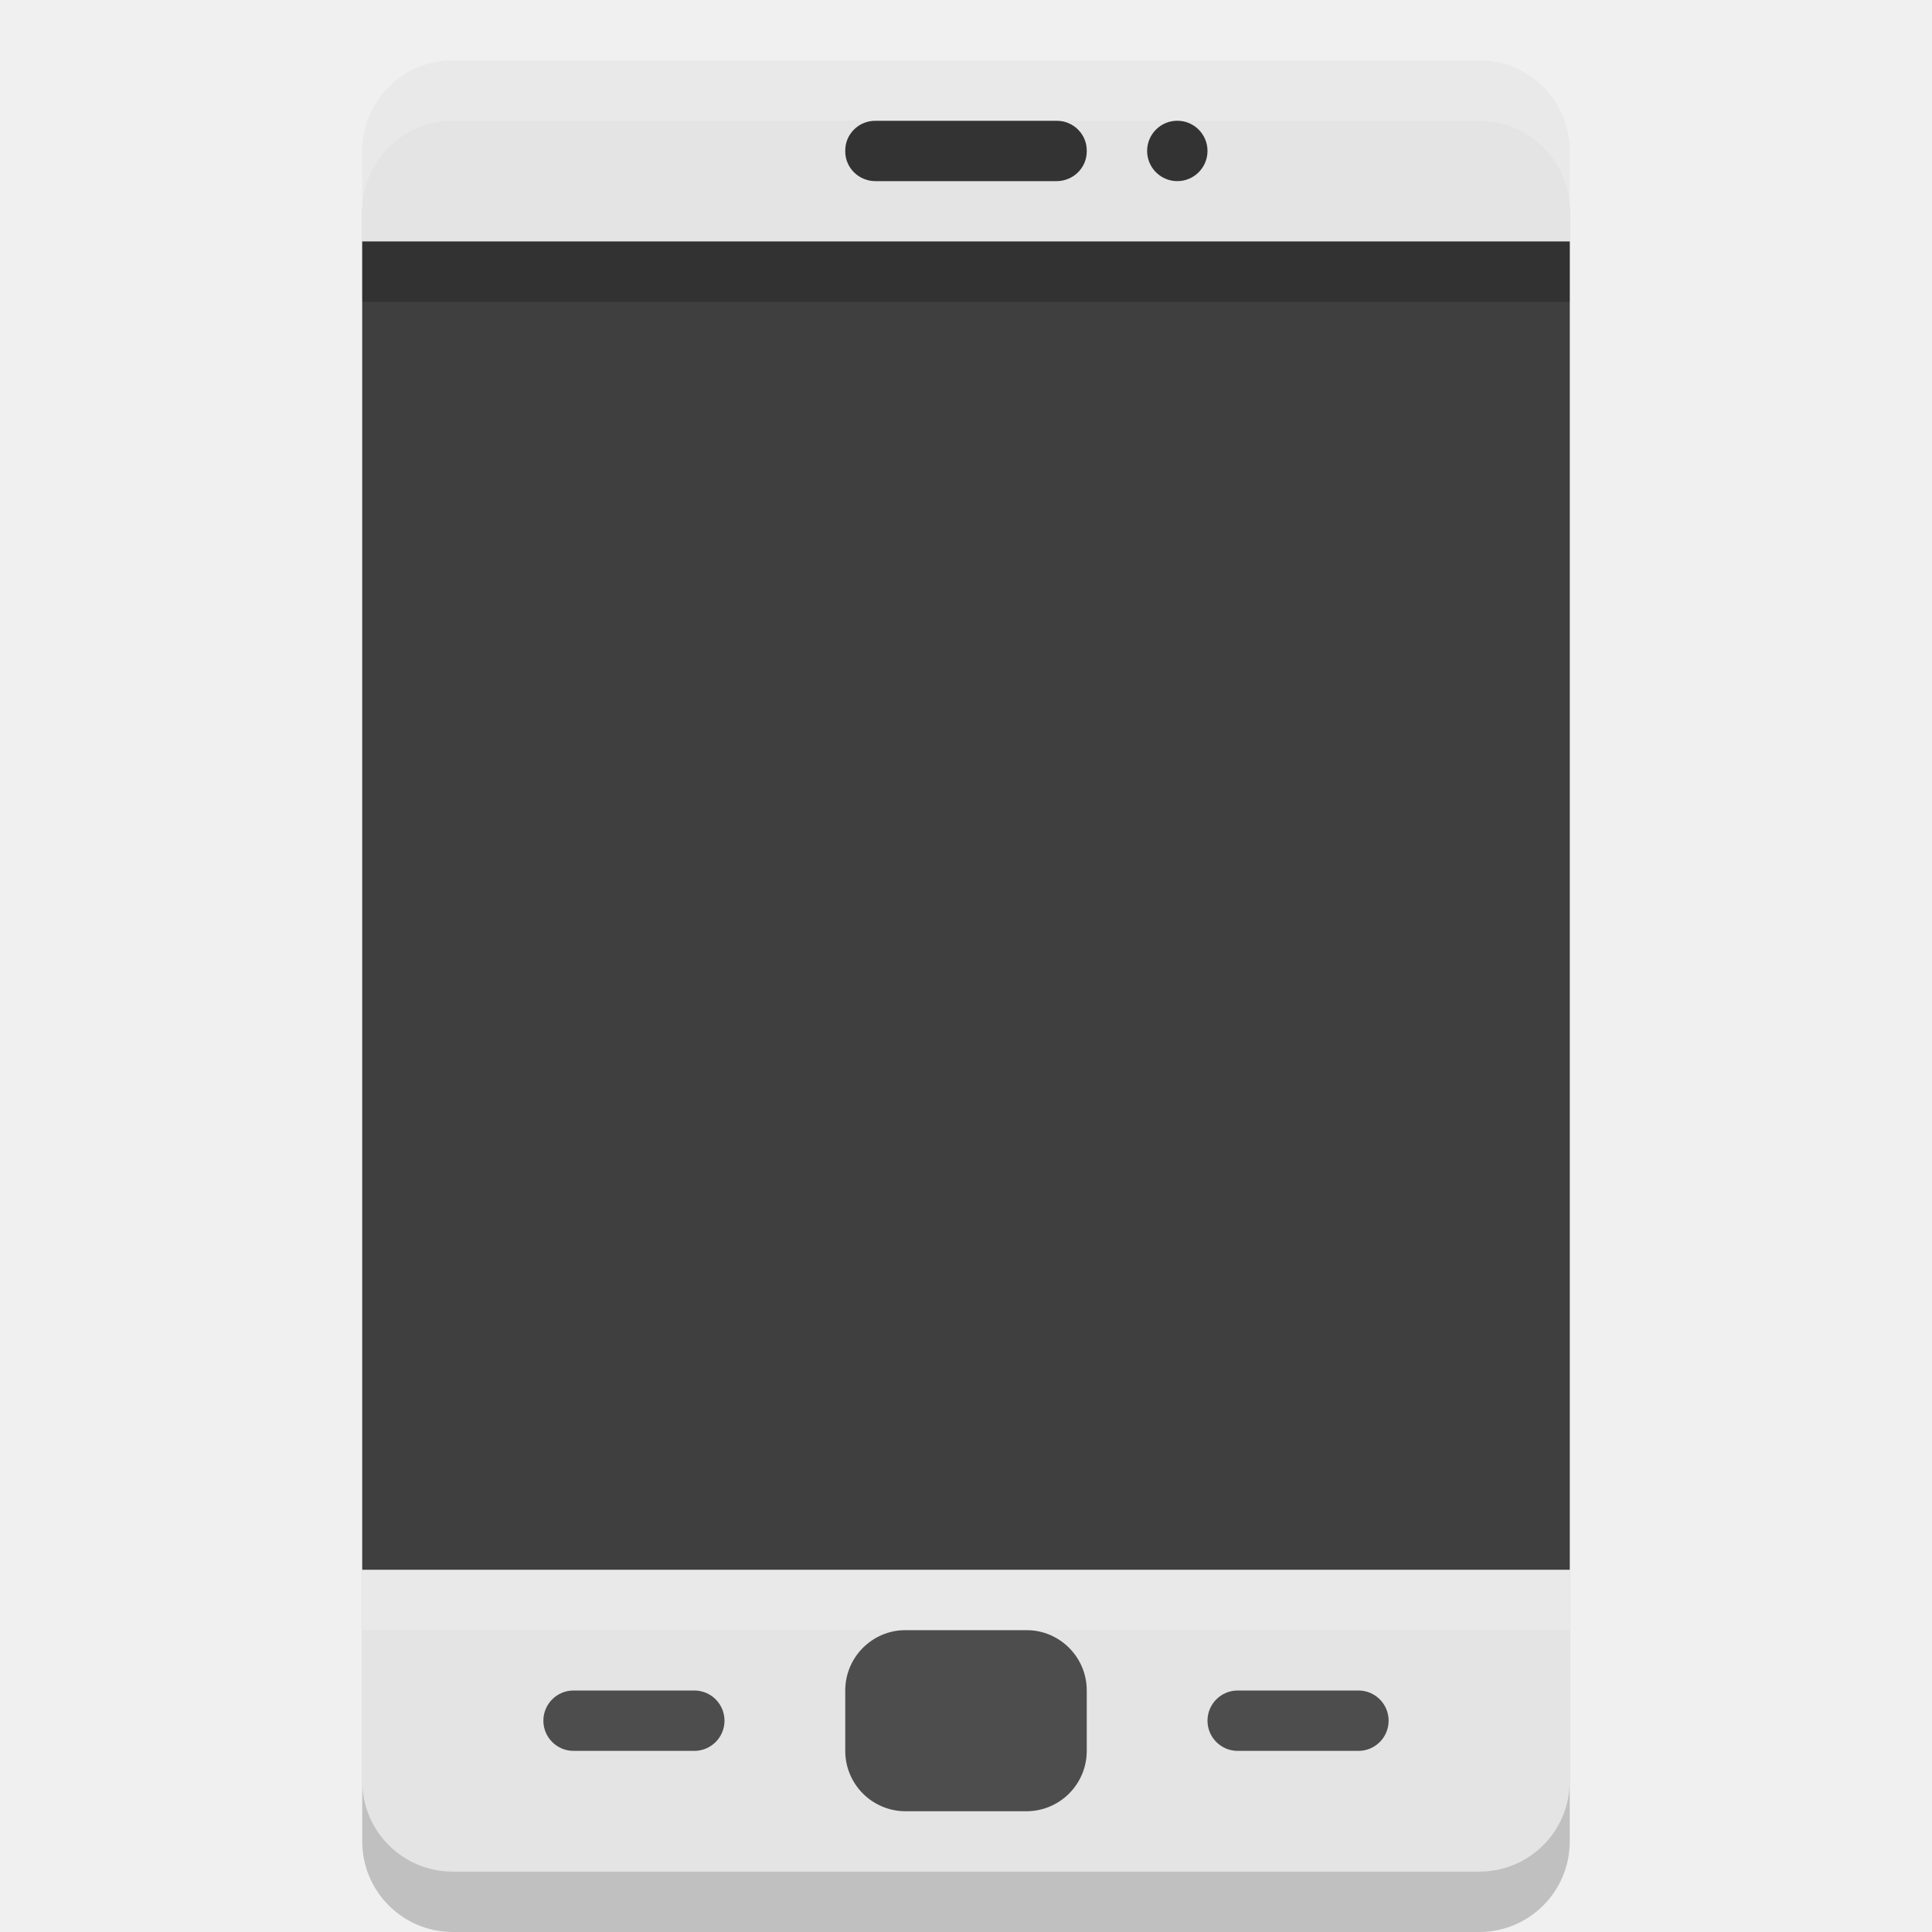
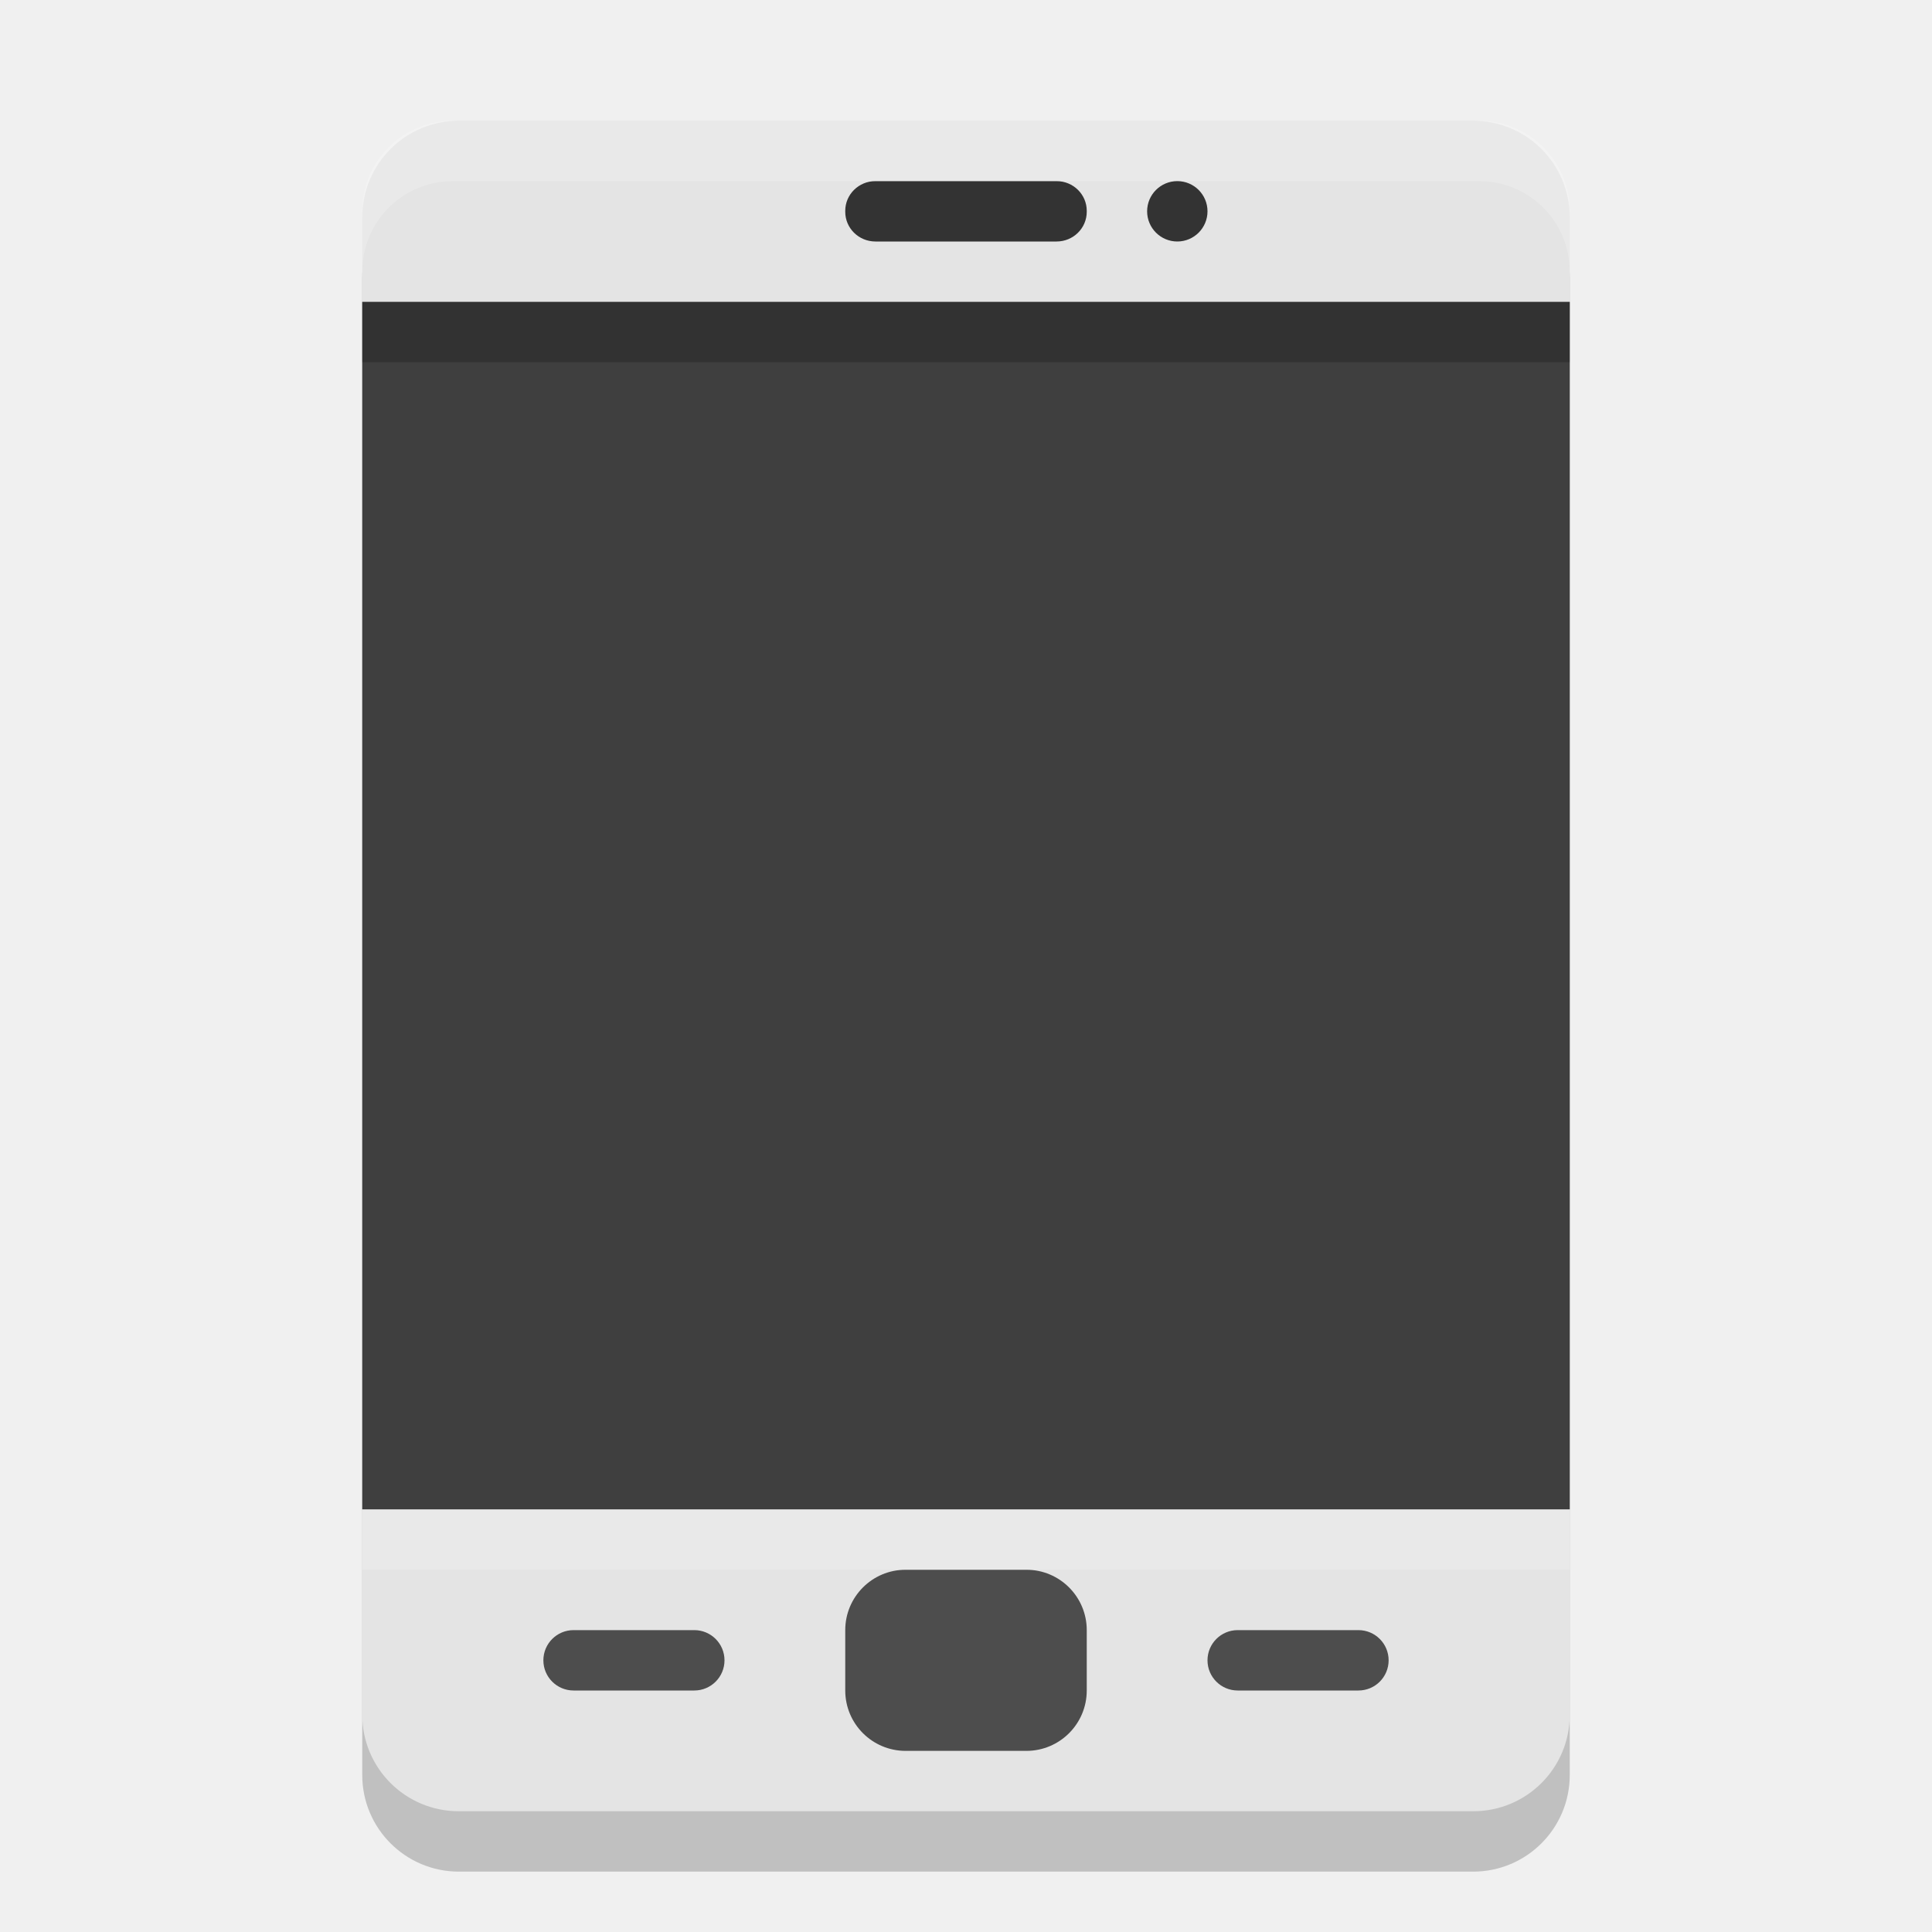
<svg xmlns="http://www.w3.org/2000/svg" width="32" height="32" version="1">
-   <rect x="6" y="2" width="20" height="30" rx="1.5" ry="1.5" style="opacity:.2" />
-   <path d="m7.5 1c-0.831 0-1.5 0.669-1.5 1.5v1.5h20v-1.5c0-0.831-0.669-1.5-1.5-1.5h-17zm-1.5 25v3.5c0 0.831 0.669 1.5 1.5 1.5h17c0.831 0 1.5-0.669 1.5-1.5v-3.5h-20z" style="fill:#e4e4e4" />
-   <rect x="6" y="4" width="20" height="22" style="fill:#3f3f3f" />
-   <rect x="14" y="2" width="4" height="1" rx=".5" ry=".492" style="fill:#333333" />
-   <rect x="14" y="27" width="4" height="3" rx="1" ry="1" style="fill:#4d4d4d" />
-   <path d="m7.5 1c-0.831 0-1.5 0.669-1.5 1.5v1c0-0.831 0.669-1.5 1.5-1.5h17c0.831 0 1.5 0.669 1.5 1.5v-1c0-0.831-0.669-1.5-1.5-1.5h-17z" style="fill:#ffffff;opacity:.2" />
-   <rect x="20" y="28" width="3" height="1" rx=".5" ry=".5" style="fill:#4d4d4d" />
-   <rect x="9" y="28" width="3" height="1" rx=".5" ry=".5" style="fill:#4d4d4d" />
-   <circle cx="19.5" cy="2.5" r=".5" style="fill:#333333" />
-   <rect x="6" y="4" width="20" height="1" style="opacity:.2" />
-   <rect x="6" y="26" width="20" height="1" style="fill:#ffffff;opacity:.2" />
+   <rect style="opacity:0.2" width="20" height="28" x="6" y="3" rx="1.6" ry="1.6" />
+   <path style="fill:#e4e4e4" d="M 7.6,2 H 24.4 C 25.286,2 26,2.714 26,3.6 V 5 L 20,16 26,25 V 28.4 C 26,29.286 25.286,30 24.4,30 H 7.6 C 6.714,30 6,29.286 6,28.4 V 25 L 12,16 6,5 V 3.6 C 6,2.714 6.714,2 7.6,2 Z" />
+   <rect style="fill:#3f3f3f" width="20" height="20" x="6" y="5" />
+   <rect style="fill:#333333" width="4" height="1" x="14" y="3" rx=".5" ry=".492" />
+   <rect style="fill:#4d4d4d" width="4" height="3" x="14" y="26" rx="1" ry="1" />
+   <path style="opacity:0.2;fill:#ffffff" d="M 7.5,2 C 6.669,2 6,2.669 6,3.5 V 4.5 C 6,3.669 6.669,3 7.5,3 H 24.5 C 25.331,3 26,3.669 26,4.5 V 3.5 C 26,2.669 25.331,2 24.5,2 Z" />
+   <rect style="fill:#4d4d4d" width="3" height="1" x="20" y="27" rx=".5" ry=".5" />
+   <rect style="fill:#4d4d4d" width="3" height="1" x="9" y="27" rx=".5" ry=".5" />
+   <circle style="fill:#333333" cx="19.5" cy="3.5" r=".5" />
+   <rect style="opacity:0.2" width="20" height="1" x="6" y="5" />
+   <rect style="opacity:0.2;fill:#ffffff" width="20" height="1" x="6" y="25" />
</svg>
